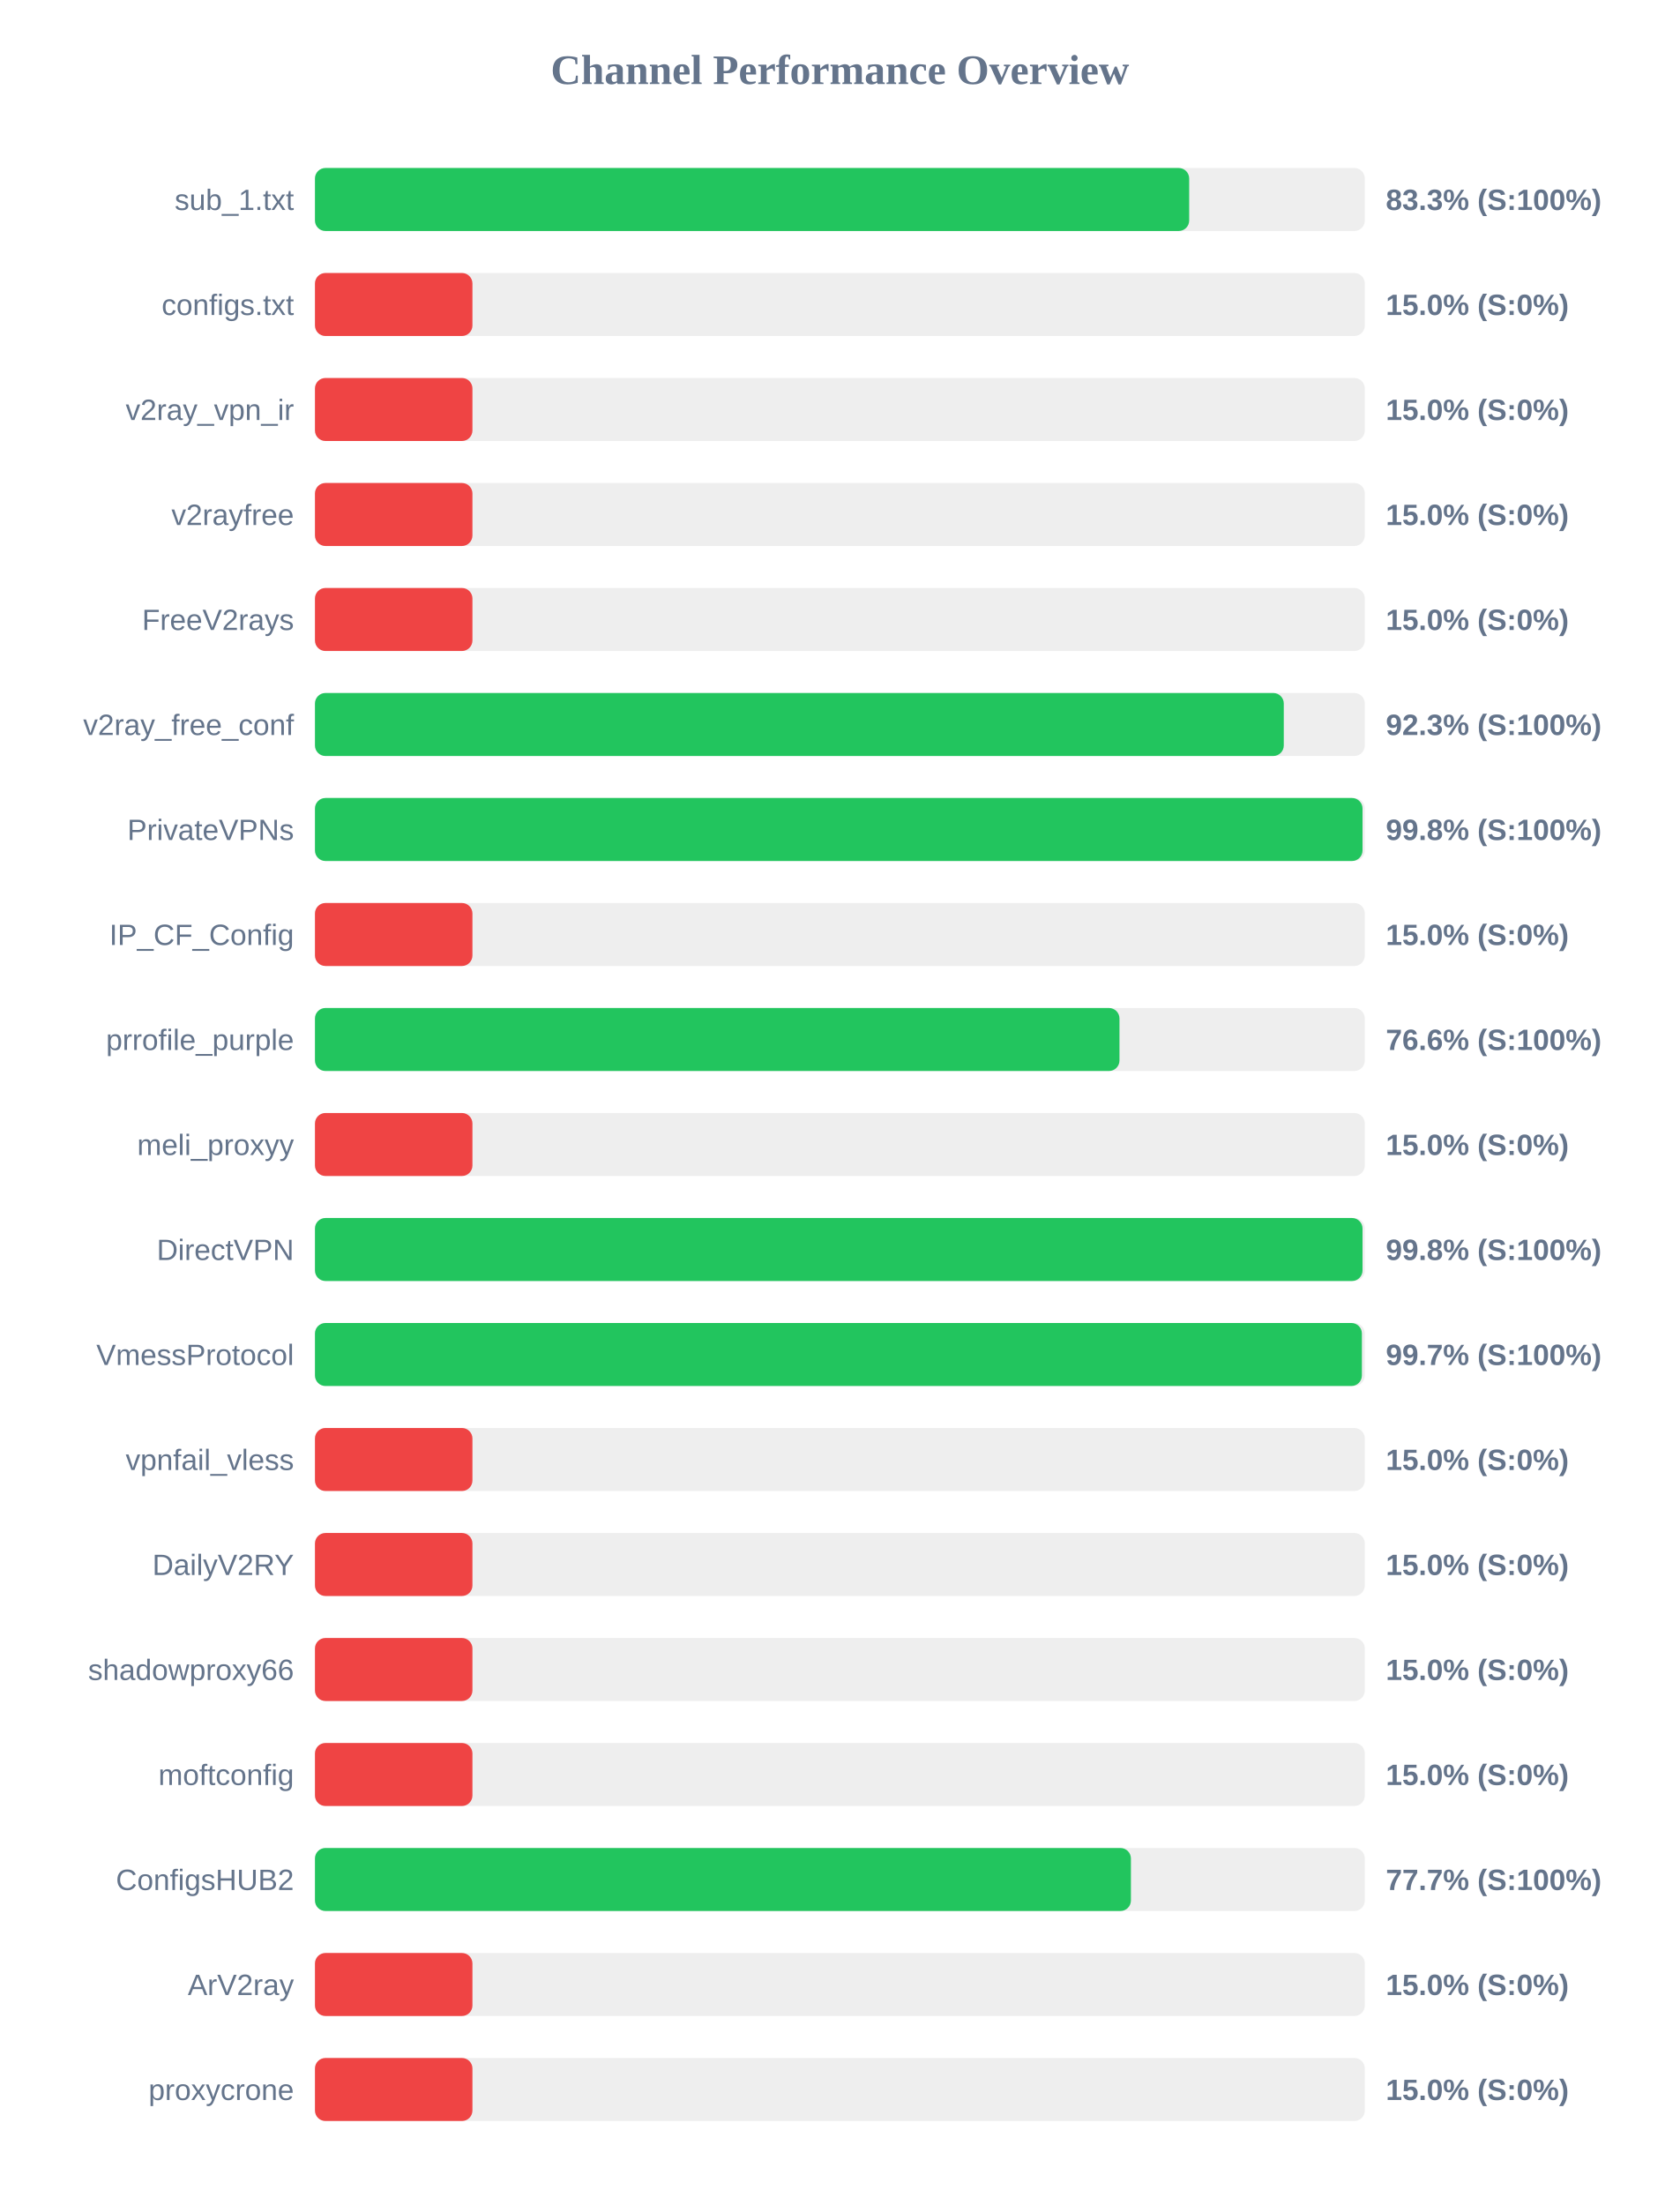
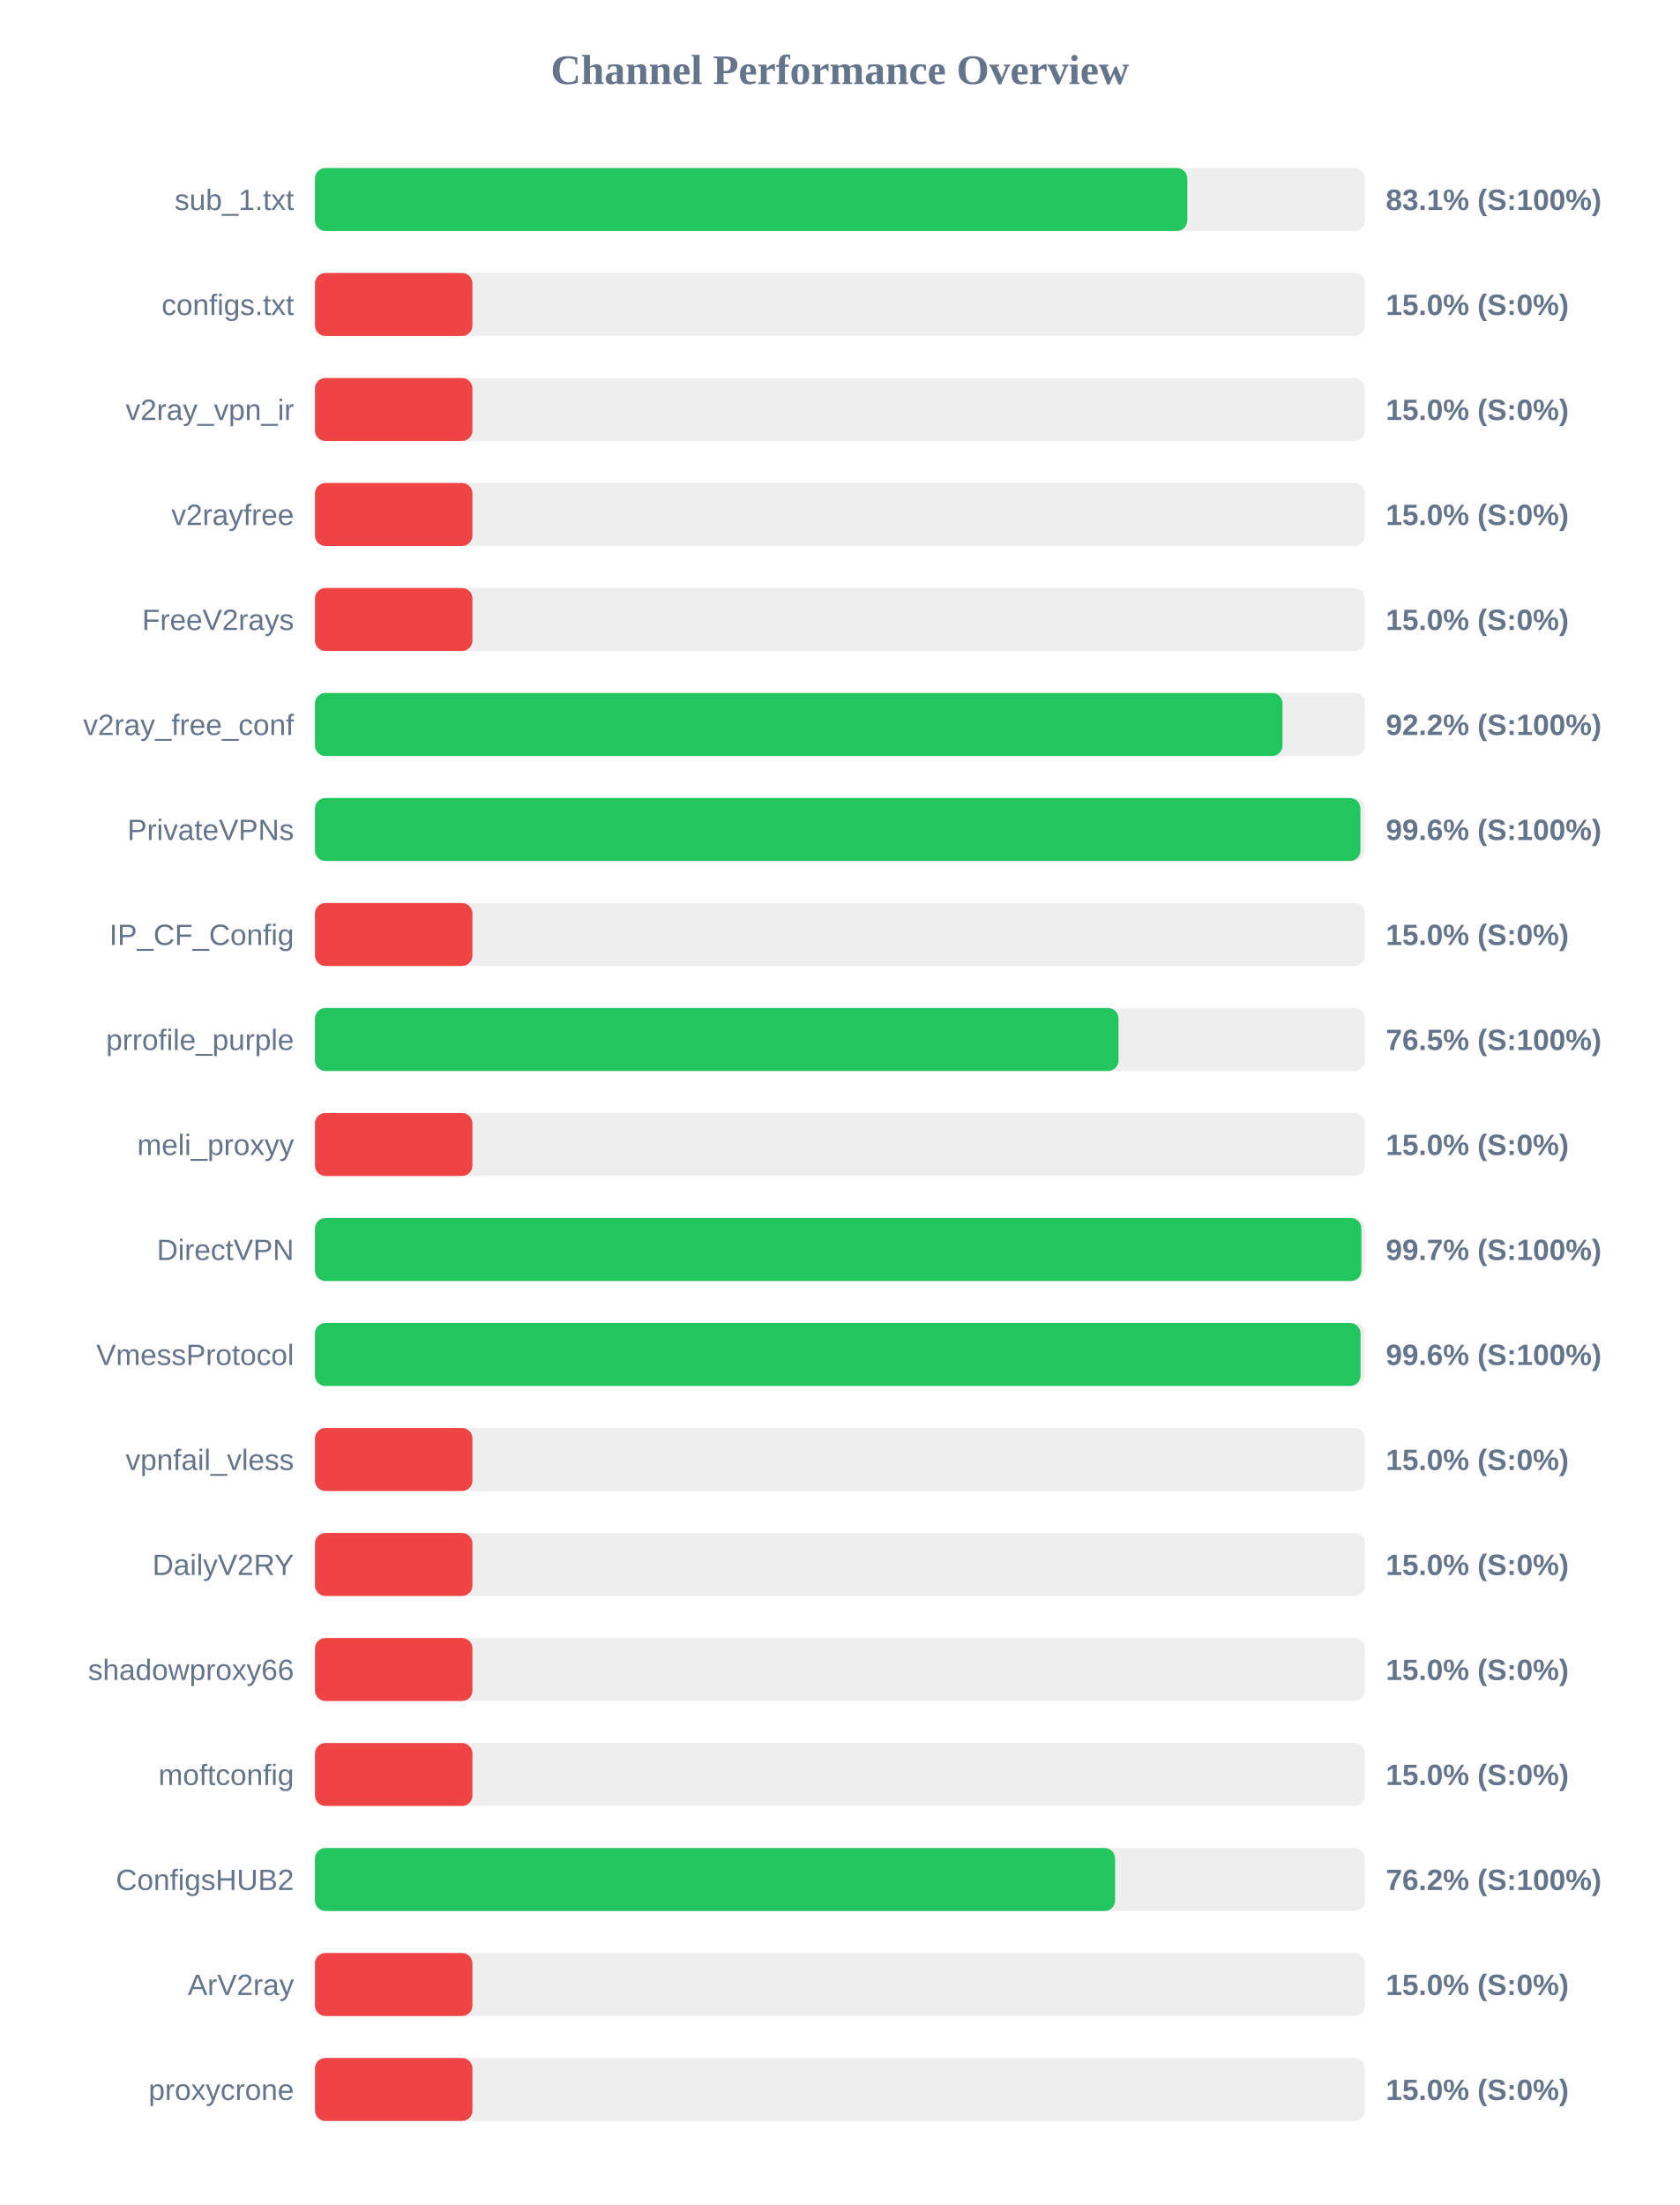
<svg xmlns="http://www.w3.org/2000/svg" width="800" height="1050" version="1.1">
  <style>
        .row { font: 14px Arial; fill: #64748b; }
        .score { font: bold 14px Arial; fill: #64748b; }
    </style>
  <text x="400" y="40" text-anchor="middle" font-size="20px" font-weight="bold" fill="#64748b">Channel Performance Overview</text>
  <rect x="150" y="80" width="500" height="30" fill="#eee" rx="5" />
-   <rect x="150" y="80" width="416.35" height="30" fill="#22c55e" rx="5" />
+   <rect x="150" y="80" width="415.45" height="30" fill="#22c55e" rx="5" />
  <text x="140" y="100" text-anchor="end" class="row">sub_1.txt</text>
-   <text x="660" y="100" text-anchor="start" class="score">83.3% (S:100%)</text>
+   <text x="660" y="100" text-anchor="start" class="score">83.1% (S:100%)</text>
  <rect x="150" y="130" width="500" height="30" fill="#eee" rx="5" />
  <rect x="150" y="130" width="75.0" height="30" fill="#ef4444" rx="5" />
  <text x="140" y="150" text-anchor="end" class="row">configs.txt</text>
  <text x="660" y="150" text-anchor="start" class="score">15.0% (S:0%)</text>
  <rect x="150" y="180" width="500" height="30" fill="#eee" rx="5" />
  <rect x="150" y="180" width="75.0" height="30" fill="#ef4444" rx="5" />
  <text x="140" y="200" text-anchor="end" class="row">v2ray_vpn_ir</text>
  <text x="660" y="200" text-anchor="start" class="score">15.0% (S:0%)</text>
  <rect x="150" y="230" width="500" height="30" fill="#eee" rx="5" />
  <rect x="150" y="230" width="75.0" height="30" fill="#ef4444" rx="5" />
  <text x="140" y="250" text-anchor="end" class="row">v2rayfree</text>
  <text x="660" y="250" text-anchor="start" class="score">15.0% (S:0%)</text>
  <rect x="150" y="280" width="500" height="30" fill="#eee" rx="5" />
  <rect x="150" y="280" width="75.0" height="30" fill="#ef4444" rx="5" />
  <text x="140" y="300" text-anchor="end" class="row">FreeV2rays</text>
  <text x="660" y="300" text-anchor="start" class="score">15.0% (S:0%)</text>
  <rect x="150" y="330" width="500" height="30" fill="#eee" rx="5" />
-   <rect x="150" y="330" width="461.4" height="30" fill="#22c55e" rx="5" />
+   <rect x="150" y="330" width="460.8" height="30" fill="#22c55e" rx="5" />
  <text x="140" y="350" text-anchor="end" class="row">v2ray_free_conf</text>
-   <text x="660" y="350" text-anchor="start" class="score">92.3% (S:100%)</text>
+   <text x="660" y="350" text-anchor="start" class="score">92.2% (S:100%)</text>
  <rect x="150" y="380" width="500" height="30" fill="#eee" rx="5" />
-   <rect x="150" y="380" width="498.9" height="30" fill="#22c55e" rx="5" />
+   <rect x="150" y="380" width="497.9" height="30" fill="#22c55e" rx="5" />
  <text x="140" y="400" text-anchor="end" class="row">PrivateVPNs</text>
-   <text x="660" y="400" text-anchor="start" class="score">99.8% (S:100%)</text>
+   <text x="660" y="400" text-anchor="start" class="score">99.6% (S:100%)</text>
  <rect x="150" y="430" width="500" height="30" fill="#eee" rx="5" />
  <rect x="150" y="430" width="75.0" height="30" fill="#ef4444" rx="5" />
  <text x="140" y="450" text-anchor="end" class="row">IP_CF_Config</text>
  <text x="660" y="450" text-anchor="start" class="score">15.0% (S:0%)</text>
  <rect x="150" y="480" width="500" height="30" fill="#eee" rx="5" />
-   <rect x="150" y="480" width="383.15" height="30" fill="#22c55e" rx="5" />
+   <rect x="150" y="480" width="382.7" height="30" fill="#22c55e" rx="5" />
  <text x="140" y="500" text-anchor="end" class="row">prrofile_purple</text>
-   <text x="660" y="500" text-anchor="start" class="score">76.6% (S:100%)</text>
+   <text x="660" y="500" text-anchor="start" class="score">76.5% (S:100%)</text>
  <rect x="150" y="530" width="500" height="30" fill="#eee" rx="5" />
  <rect x="150" y="530" width="75.0" height="30" fill="#ef4444" rx="5" />
  <text x="140" y="550" text-anchor="end" class="row">meli_proxyy</text>
  <text x="660" y="550" text-anchor="start" class="score">15.0% (S:0%)</text>
  <rect x="150" y="580" width="500" height="30" fill="#eee" rx="5" />
-   <rect x="150" y="580" width="498.9" height="30" fill="#22c55e" rx="5" />
+   <rect x="150" y="580" width="498.35" height="30" fill="#22c55e" rx="5" />
  <text x="140" y="600" text-anchor="end" class="row">DirectVPN</text>
-   <text x="660" y="600" text-anchor="start" class="score">99.8% (S:100%)</text>
+   <text x="660" y="600" text-anchor="start" class="score">99.7% (S:100%)</text>
  <rect x="150" y="630" width="500" height="30" fill="#eee" rx="5" />
-   <rect x="150" y="630" width="498.6" height="30" fill="#22c55e" rx="5" />
+   <rect x="150" y="630" width="497.95" height="30" fill="#22c55e" rx="5" />
  <text x="140" y="650" text-anchor="end" class="row">VmessProtocol</text>
-   <text x="660" y="650" text-anchor="start" class="score">99.7% (S:100%)</text>
+   <text x="660" y="650" text-anchor="start" class="score">99.6% (S:100%)</text>
  <rect x="150" y="680" width="500" height="30" fill="#eee" rx="5" />
  <rect x="150" y="680" width="75.0" height="30" fill="#ef4444" rx="5" />
  <text x="140" y="700" text-anchor="end" class="row">vpnfail_vless</text>
  <text x="660" y="700" text-anchor="start" class="score">15.0% (S:0%)</text>
  <rect x="150" y="730" width="500" height="30" fill="#eee" rx="5" />
  <rect x="150" y="730" width="75.0" height="30" fill="#ef4444" rx="5" />
  <text x="140" y="750" text-anchor="end" class="row">DailyV2RY</text>
  <text x="660" y="750" text-anchor="start" class="score">15.0% (S:0%)</text>
  <rect x="150" y="780" width="500" height="30" fill="#eee" rx="5" />
  <rect x="150" y="780" width="75.0" height="30" fill="#ef4444" rx="5" />
  <text x="140" y="800" text-anchor="end" class="row">shadowproxy66</text>
  <text x="660" y="800" text-anchor="start" class="score">15.0% (S:0%)</text>
  <rect x="150" y="830" width="500" height="30" fill="#eee" rx="5" />
  <rect x="150" y="830" width="75.0" height="30" fill="#ef4444" rx="5" />
  <text x="140" y="850" text-anchor="end" class="row">moftconfig</text>
  <text x="660" y="850" text-anchor="start" class="score">15.0% (S:0%)</text>
  <rect x="150" y="880" width="500" height="30" fill="#eee" rx="5" />
-   <rect x="150" y="880" width="388.6" height="30" fill="#22c55e" rx="5" />
+   <rect x="150" y="880" width="381.05" height="30" fill="#22c55e" rx="5" />
  <text x="140" y="900" text-anchor="end" class="row">ConfigsHUB2</text>
-   <text x="660" y="900" text-anchor="start" class="score">77.7% (S:100%)</text>
+   <text x="660" y="900" text-anchor="start" class="score">76.2% (S:100%)</text>
  <rect x="150" y="930" width="500" height="30" fill="#eee" rx="5" />
  <rect x="150" y="930" width="75.0" height="30" fill="#ef4444" rx="5" />
  <text x="140" y="950" text-anchor="end" class="row">ArV2ray</text>
  <text x="660" y="950" text-anchor="start" class="score">15.0% (S:0%)</text>
  <rect x="150" y="980" width="500" height="30" fill="#eee" rx="5" />
  <rect x="150" y="980" width="75.0" height="30" fill="#ef4444" rx="5" />
  <text x="140" y="1000" text-anchor="end" class="row">proxycrone</text>
  <text x="660" y="1000" text-anchor="start" class="score">15.0% (S:0%)</text>
</svg>
